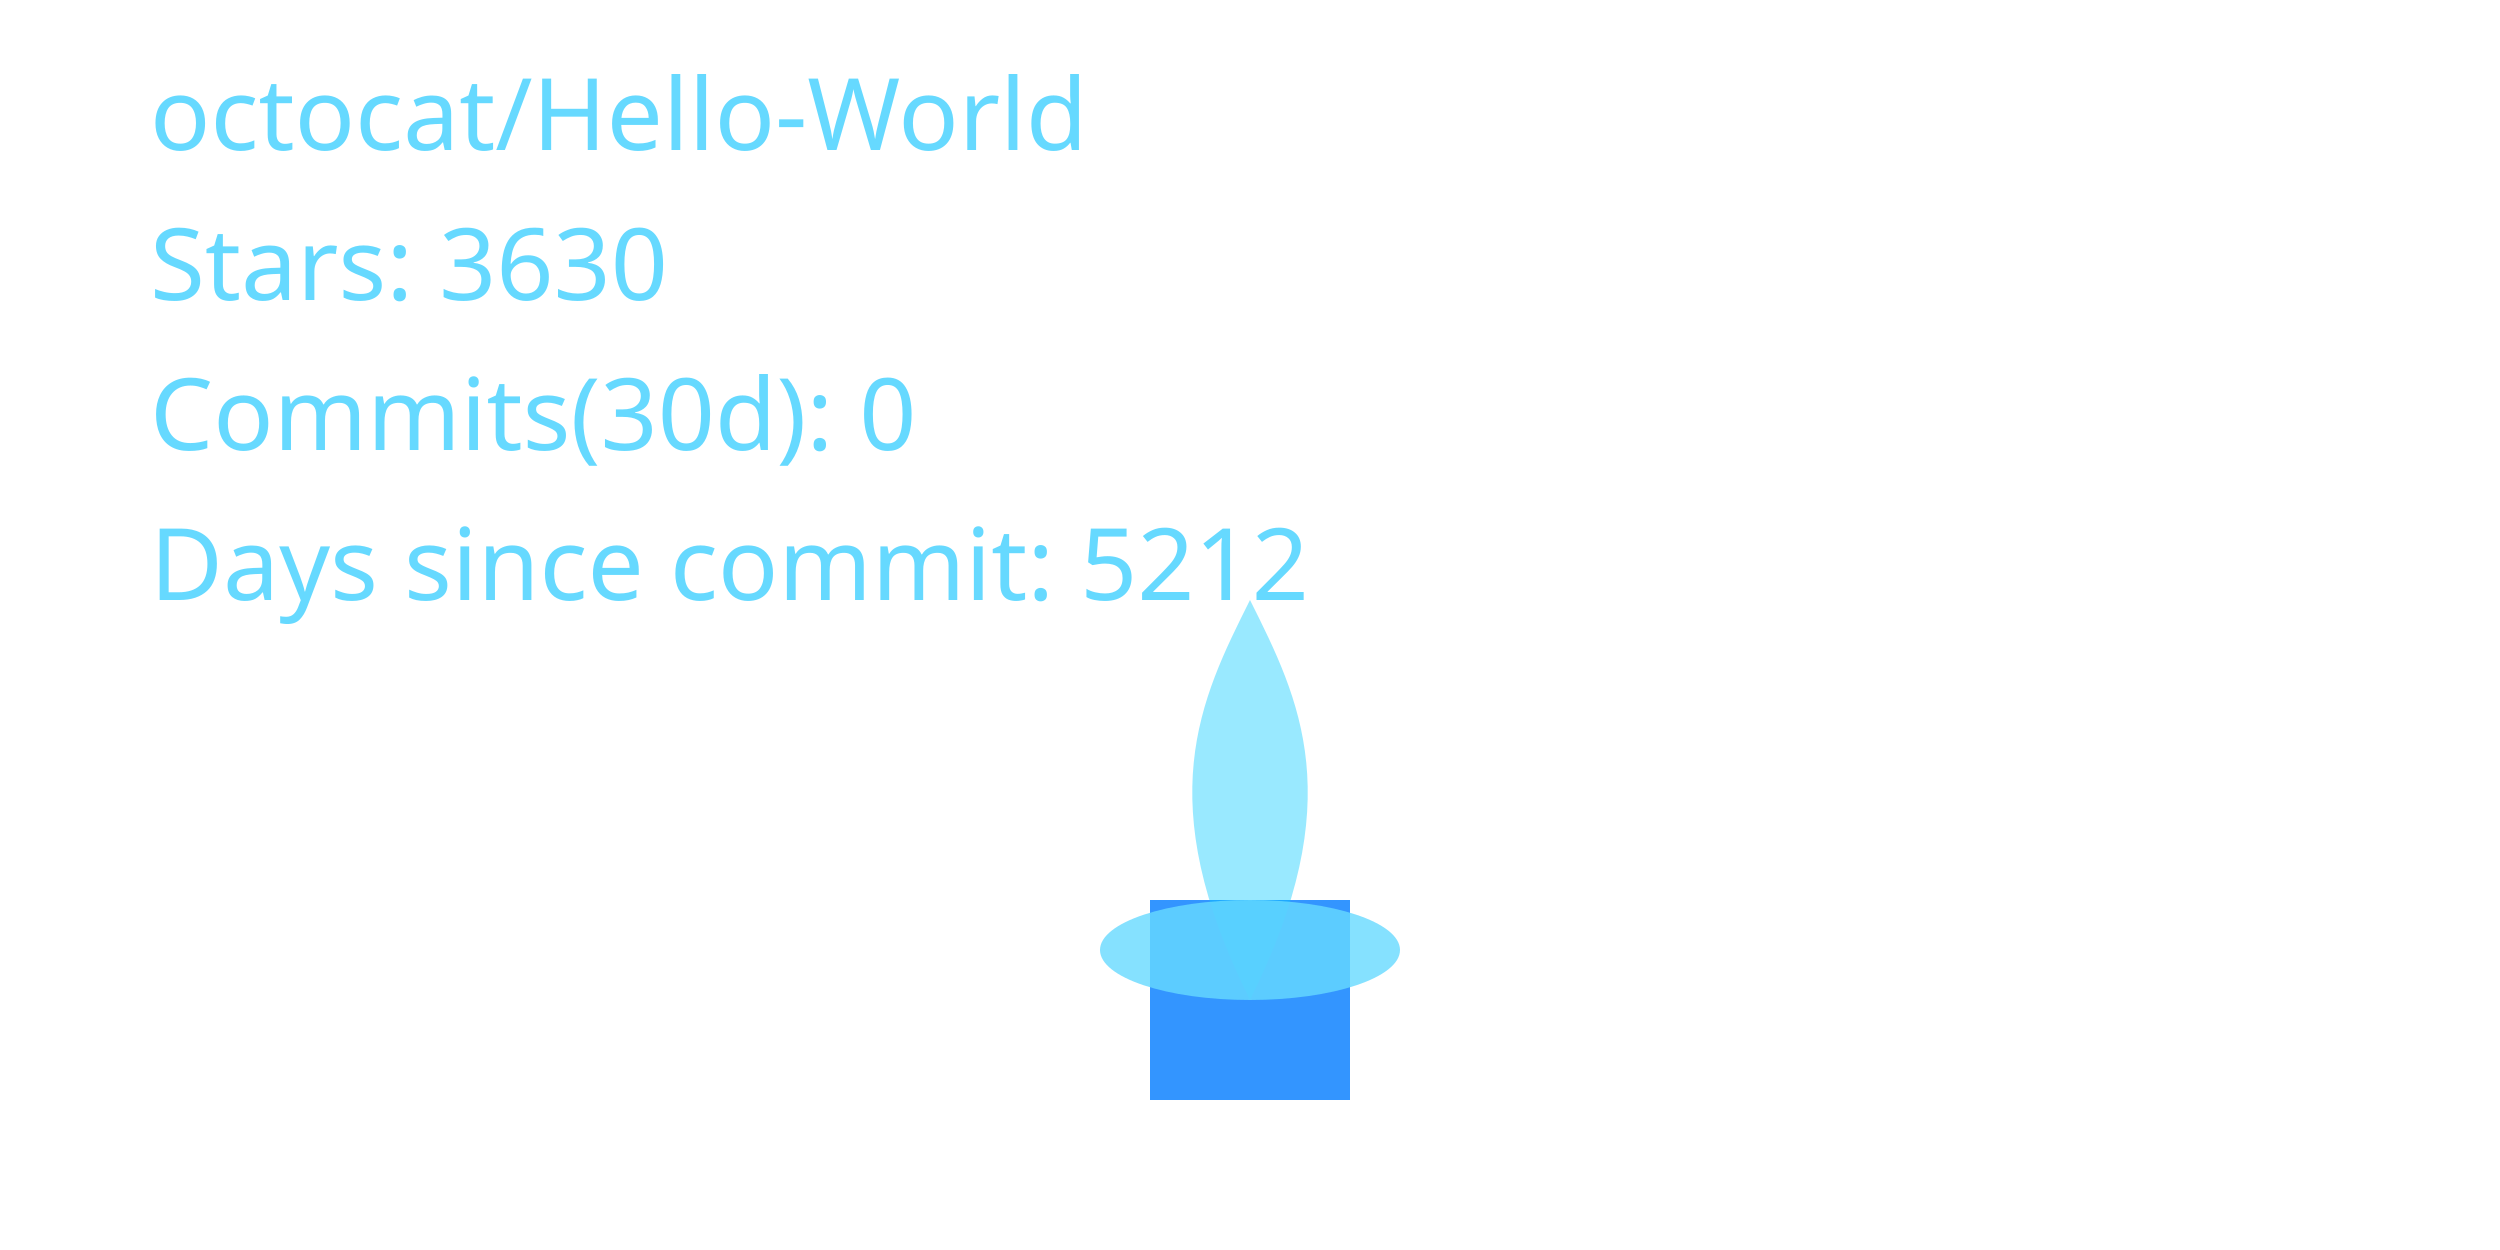
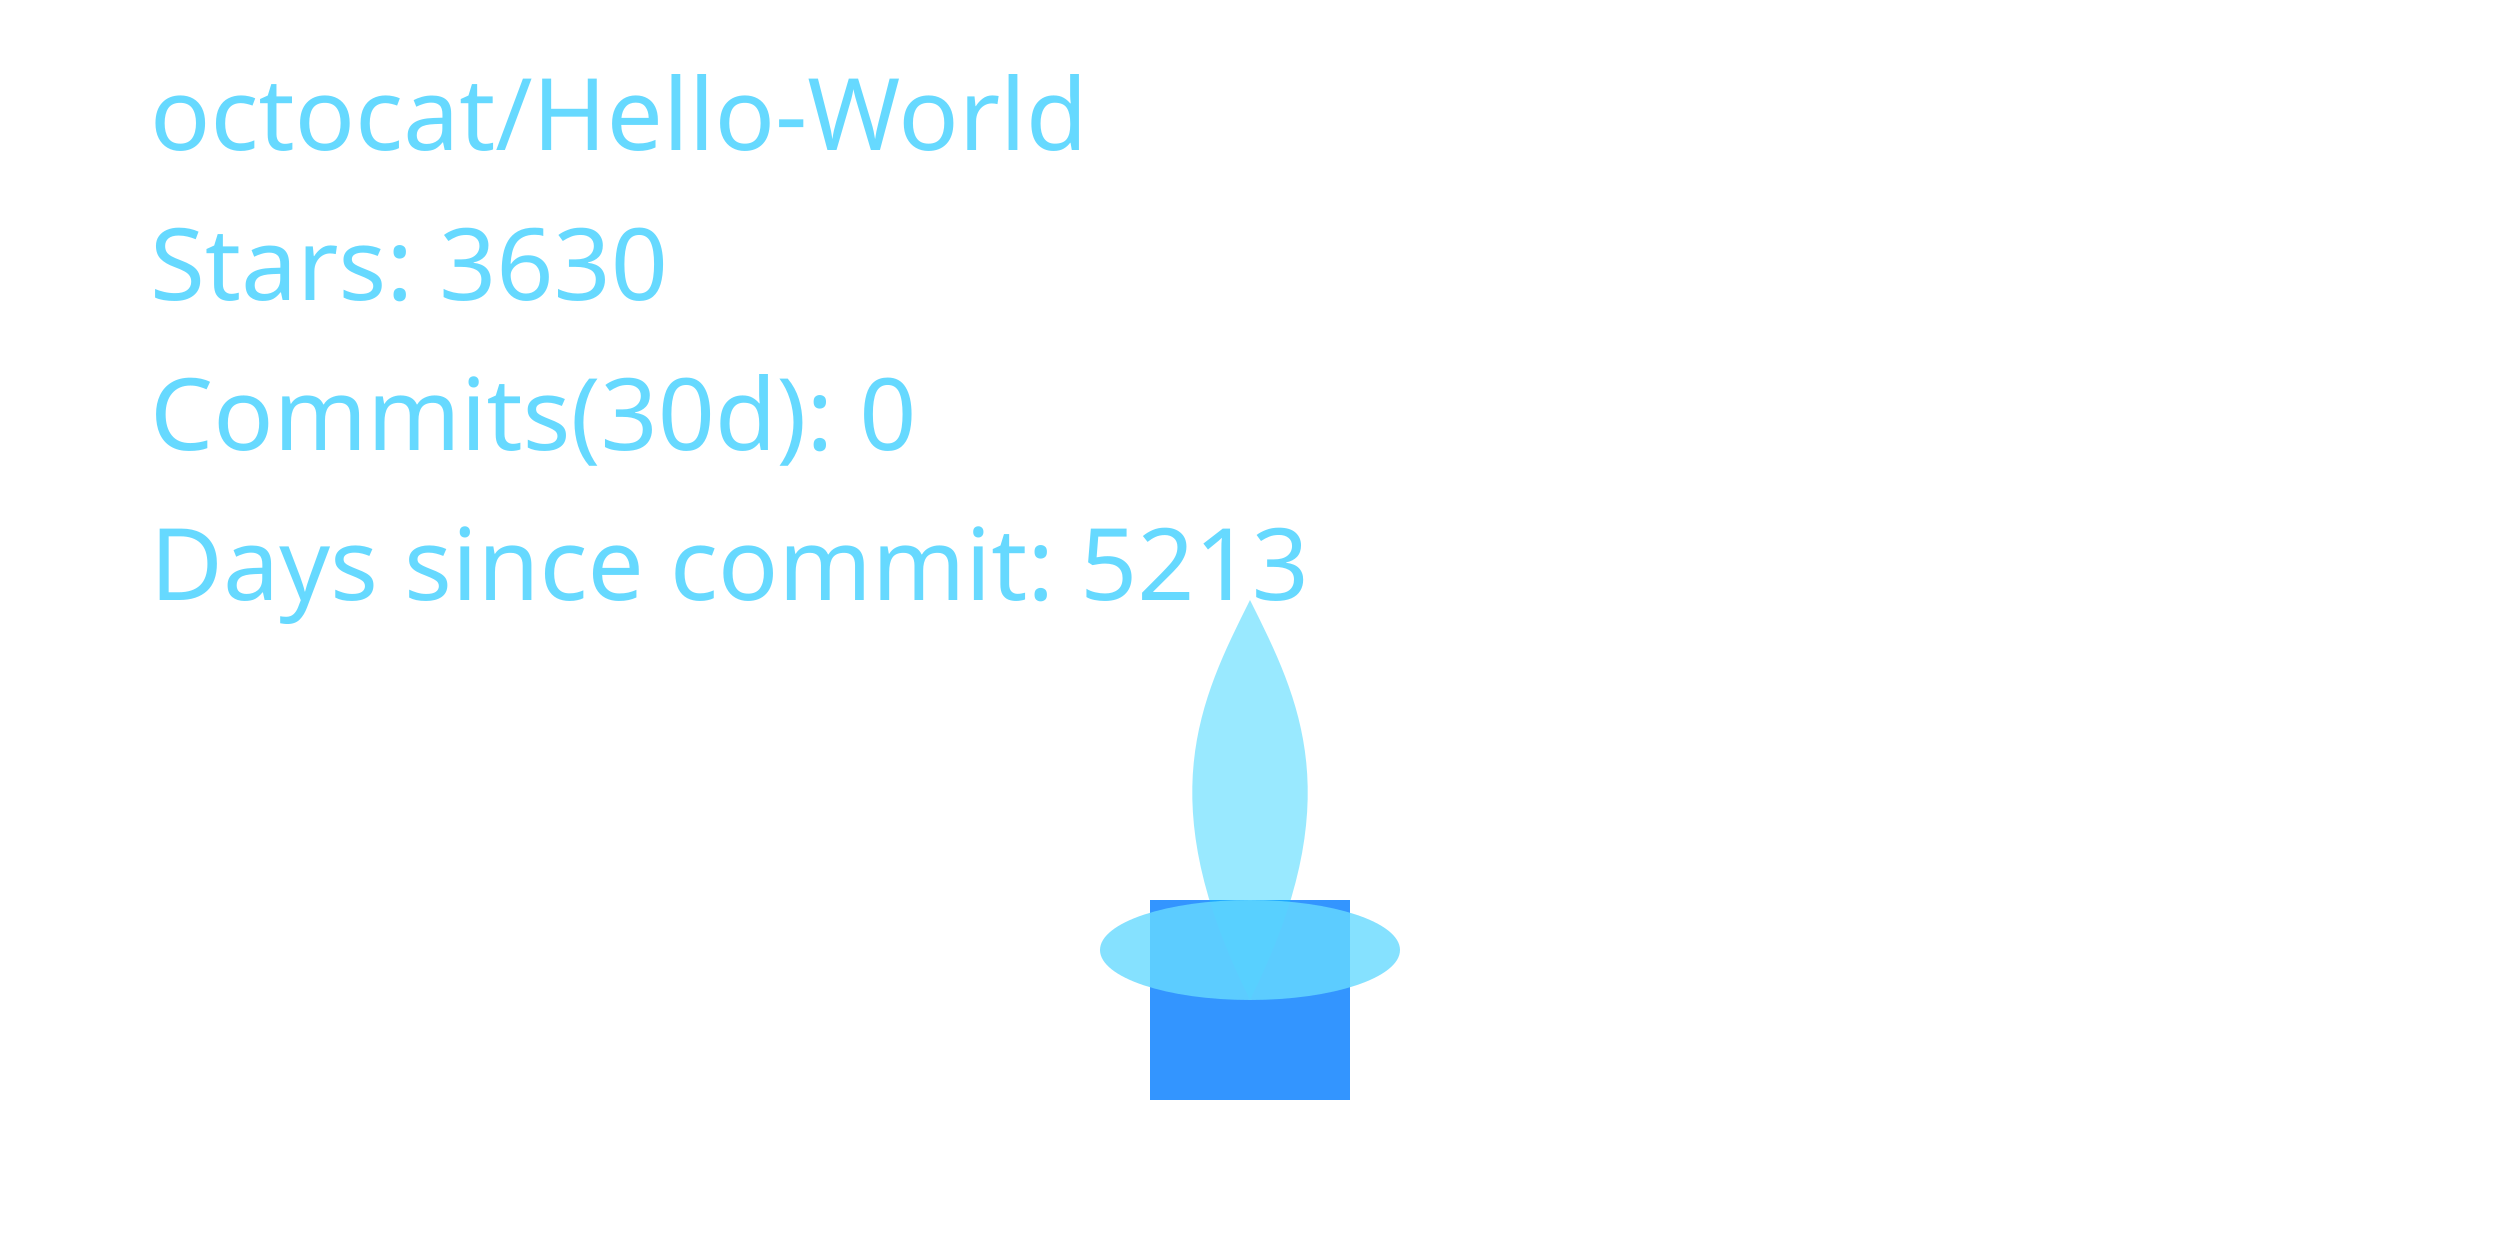
<svg xmlns="http://www.w3.org/2000/svg" width="400" height="200" viewBox="0 0 400 200" role="img" aria-label="Cyber Candle: octocat/Hello-World">
  <defs>
    <filter id="glassBlur" x="-20%" y="-20%" width="140%" height="140%">
      <feGaussianBlur stdDeviation="8" />
    </filter>
    <radialGradient id="flameGradient" cx="50%" cy="35%" r="65%">
      <stop offset="0%" stop-color="#00C7FF" stop-opacity="1.000" />
      <stop offset="70%" stop-color="#007AFF" stop-opacity="1.000" />
      <stop offset="100%" stop-color="#66D9FF" stop-opacity="1.000" />
    </radialGradient>
    <style>
      .holder { fill: rgba(255,255,255,0.08); stroke: rgba(255,255,255,0.2); stroke-width: 8; }
      .wick { fill: #007AFF; opacity: 0.8; }
      .flame-core { fill: url(#flameGradient); opacity: 0; transform-origin: 200px 160px; animation: flicker 3s ease-in-out infinite; animation-play-state: paused; animation-delay: -0.1s; }
      .flame-mid { fill: #00C7FF; opacity: 0.4; transform-origin: 200px 160px; animation: flicker calc(3s * 1.4) ease-in-out infinite; animation-play-state: paused; animation-delay: -0.8s; }
      .flame-ember { fill: #66D9FF; opacity: 0.8; }
      text { fill: #66D9FF; font-size: 16px; font-family: 'Segoe UI', sans-serif; }
      @keyframes flicker {
        0% { transform: scaleY(0.95) scaleX(0.98); opacity: 0.7; }
        33% { transform: scaleY(1.05) scaleX(0.97); opacity: 1.0; }
        66% { transform: scaleY(0.98) scaleX(1.02); opacity: 0.76; }
        100% { transform: scaleY(1.02) scaleX(0.99); opacity: 0.9; }
      }
    </style>
  </defs>
  <rect x="80" y="32" width="240" height="160" rx="16" class="holder" filter="url(#glassBlur)" />
  <rect x="184" y="144" width="32" height="32" class="wick" />
  <path d="M200 160 C176 200 184 152 200 120 C216 152 224 200 200 160 Z" class="flame-core" data-mode="ember" />
  <path d="M200 160 C184 128 192 112 200 96 C208 112 216 128 200 160 Z" class="flame-mid" />
  <ellipse cx="200" cy="152" rx="24" ry="8" class="flame-ember" />
  <text x="24" y="24">octocat/Hello-World</text>
  <text x="24" y="48">Stars: 3630</text>
  <text x="24" y="72">Commits(30d): 0</text>
-   <text x="24" y="96">Days since commit: 5212</text>
+   <text x="24" y="96">Days since commit: 5213</text>
</svg>
